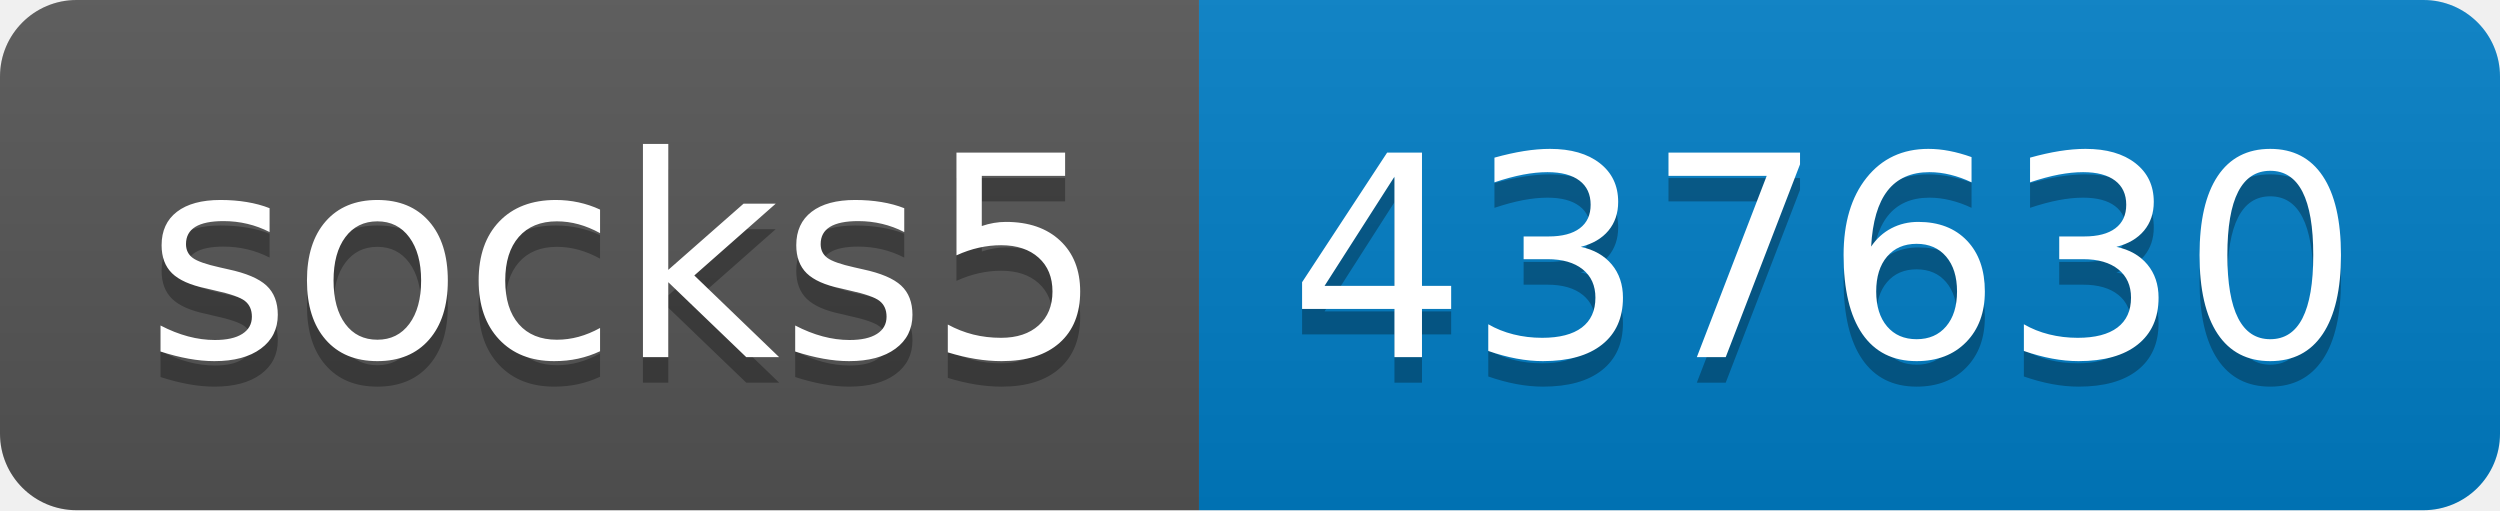
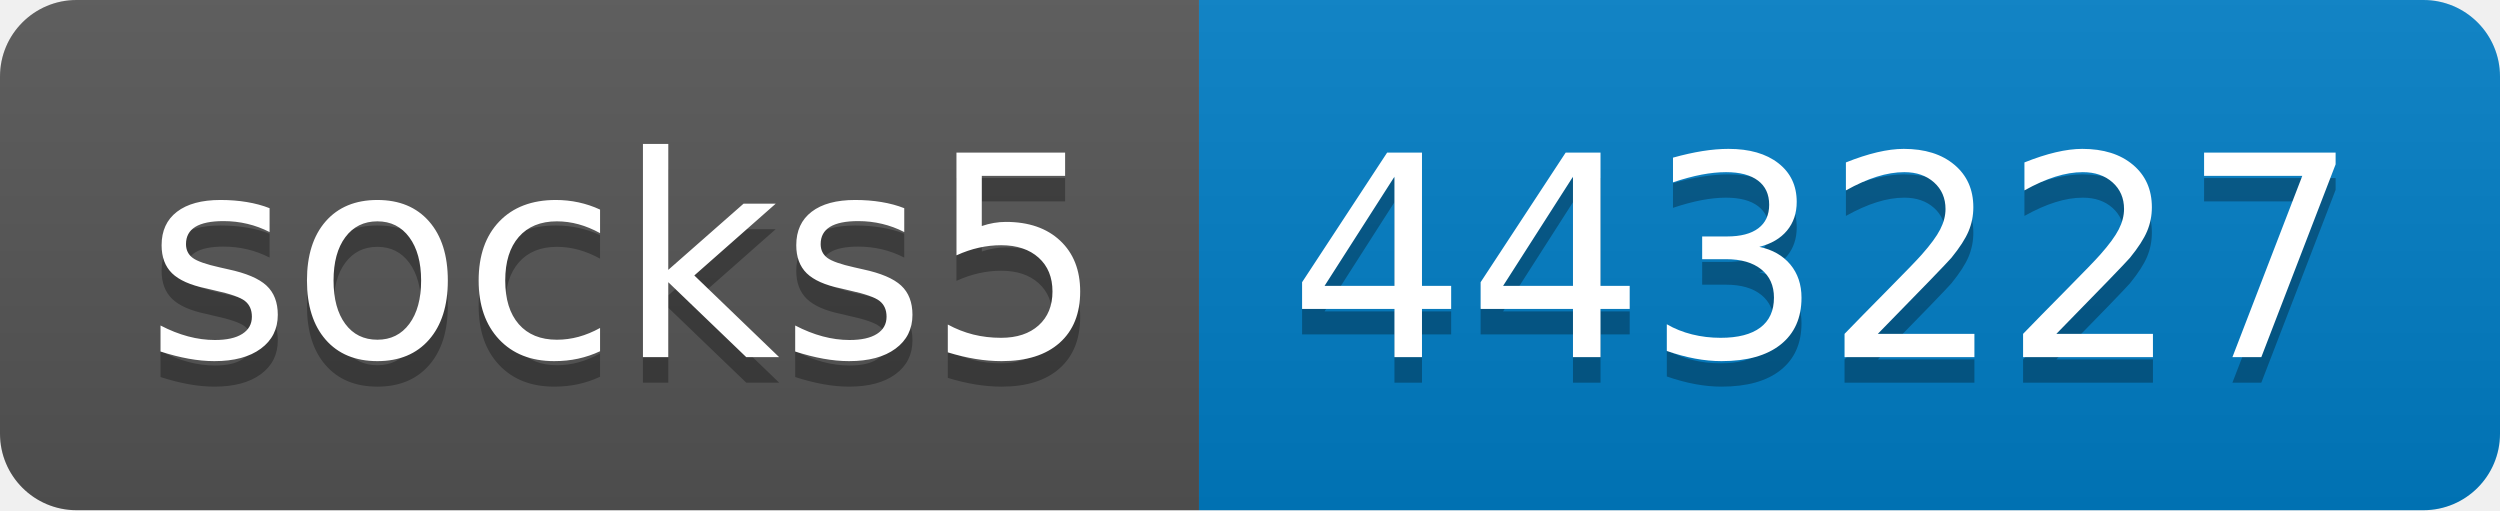
- <svg xmlns="http://www.w3.org/2000/svg" width="98" height="20" role="img" aria-label="socks5: 437630">
+ <svg xmlns="http://www.w3.org/2000/svg" width="98" height="20" role="img" aria-label="socks5: 443227">
  <linearGradient id="s" x2="0" y2="100%">
    <stop offset="0" stop-color="#bbb" stop-opacity=".1" />
    <stop offset="1" stop-opacity=".1" />
  </linearGradient>
  <clipPath id="r">
    <rect width="98" height="20" rx="3" fill="#fff" />
  </clipPath>
  <g clip-path="url(#r)">
    <rect width="47" height="20" fill="#555" />
    <rect x="47" width="51" height="20" fill="#007ec6" />
    <rect width="98" height="20" fill="url(#s)" />
  </g>
  <g fill="#fff" text-anchor="middle" font-family="Verdana,Geneva,DejaVu Sans,sans-serif" text-rendering="geometricPrecision" font-size="110">
    <text aria-hidden="true" x="245" y="150" fill="#010101" fill-opacity=".3" transform="scale(.1)" textLength="370">socks5</text>
    <text x="245" y="140" transform="scale(.1)" fill="#fff" textLength="370">socks5</text>
-     <text aria-hidden="true" x="715" y="150" fill="#010101" fill-opacity=".3" transform="scale(.1)" textLength="410">437630</text>
-     <text x="715" y="140" transform="scale(.1)" fill="#fff" textLength="410">437630</text>
+     <text aria-hidden="true" x="715" y="150" fill="#010101" fill-opacity=".3" transform="scale(.1)" textLength="410">443227</text>
+     <text x="715" y="140" transform="scale(.1)" fill="#fff" textLength="410">443227</text>
  </g>
</svg>
